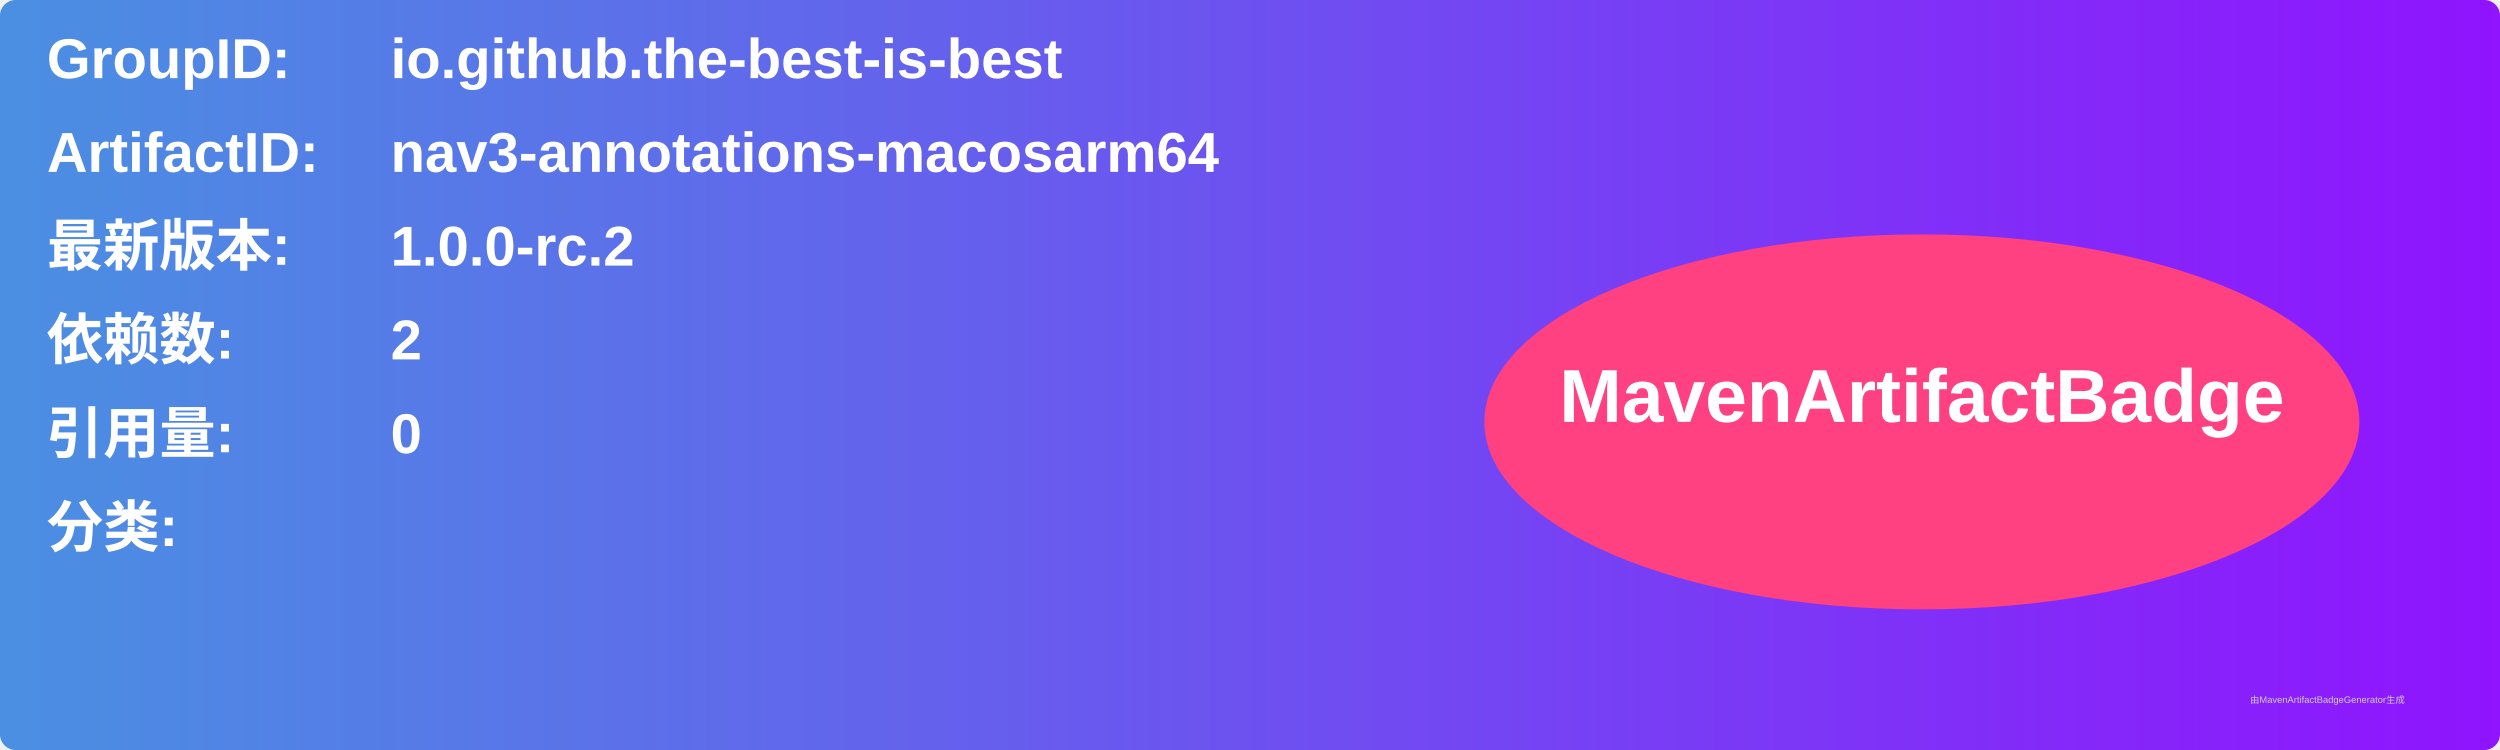
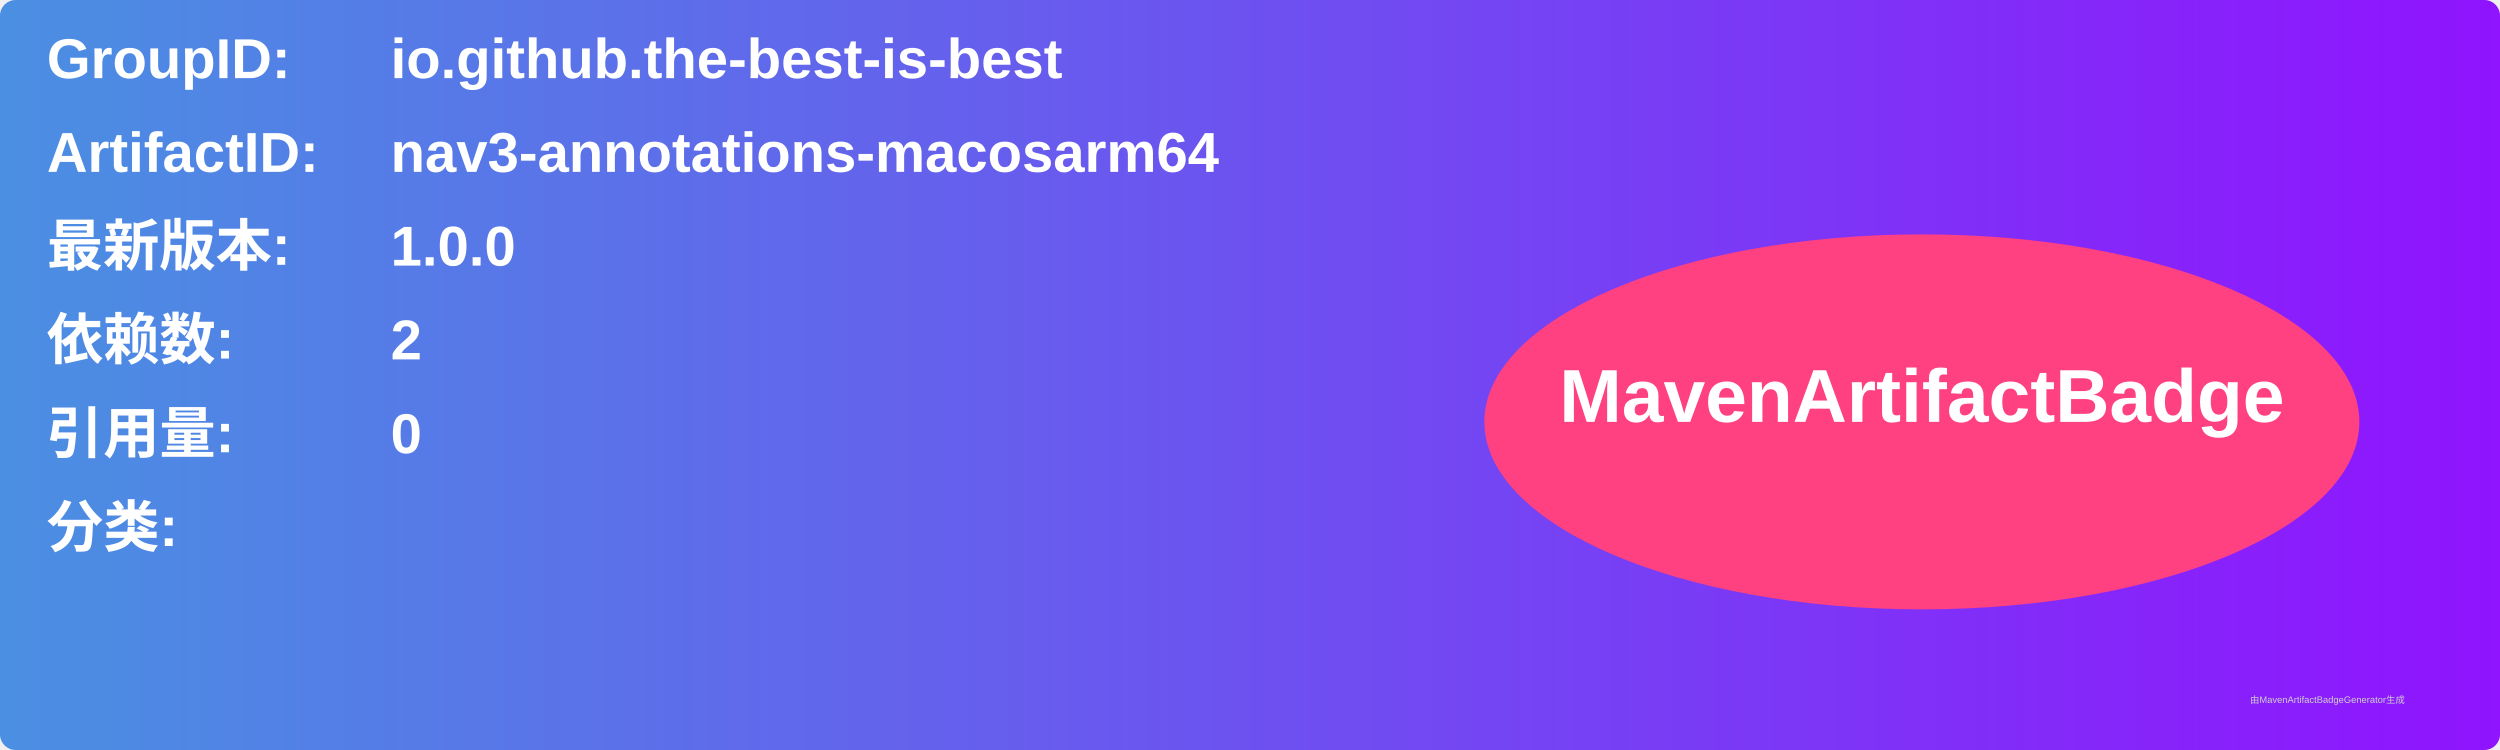
<svg xmlns="http://www.w3.org/2000/svg" width="800" height="240" viewBox="0 0 800 240">
  <linearGradient id="grad" x1="0%" y1="0%" x2="100%" y2="0%">
    <stop offset="0%" stop-color="#4a90e2" />
    <stop offset="100%" stop-color="#9013fe" />
  </linearGradient>
  <rect width="100%" height="100%" rx="5" ry="5" fill="url(#grad)" />
  <g transform="translate(15, 15)">
    <text x="0" y="10" font-family="Arial" font-size="18" fill="white" font-weight="bold" width="260">GroupID:</text>
    <text x="110" y="10" font-family="Arial" font-size="18" fill="white" font-weight="bold" width="460">io.github.the-best-is-best</text>
    <text x="0" y="40" font-family="Arial" font-size="18" fill="white" font-weight="bold" width="260">ArtifactID:</text>
    <text x="110" y="40" font-family="Arial" font-size="18" fill="white" font-weight="bold" width="460">nav3-annotations-macosarm64</text>
    <text x="0" y="70" font-family="Arial" font-size="18" fill="white" font-weight="bold">最新版本:</text>
    <text x="110" y="70" font-family="Arial" font-size="18" fill="white" font-weight="bold">
-       <tspan font-weight="bold">1.0.0-rc.2</tspan>
+       <tspan font-weight="bold">1.0.0</tspan>
    </text>
    <text x="0" y="100" font-family="Arial" font-size="18" fill="white" font-weight="bold">依赖数: </text>
    <text x="110" y="100" font-family="Arial" font-size="18" fill="white">
      <tspan font-weight="bold">2</tspan>
    </text>
    <text x="0" y="130" font-family="Arial" font-size="18" fill="white" font-weight="bold">引用量: </text>
    <text x="110" y="130" font-family="Arial" font-size="18" fill="white">
      <tspan font-weight="bold">0</tspan>
    </text>
    <text x="0" y="160" font-family="Arial" font-size="18" fill="white" font-weight="bold">分类:</text>
    <text x="10" y="190" font-family="Arial" font-size="10" fill="white">
      <tspan font-weight="bold" />
    </text>
    <ellipse cx="600" cy="120" rx="140" ry="60" fill="#ff4081" />
    <text x="600" y="120" text-anchor="middle" font-family="Arial" font-size="24" fill="white" font-weight="bold">MavenArtifactBadge</text>
  </g>
  <text x="720" y="225" font-family="Arial" font-size="3" fill="#d0d0d0">由MavenArtifactBadgeGenerator生成</text>
</svg>
